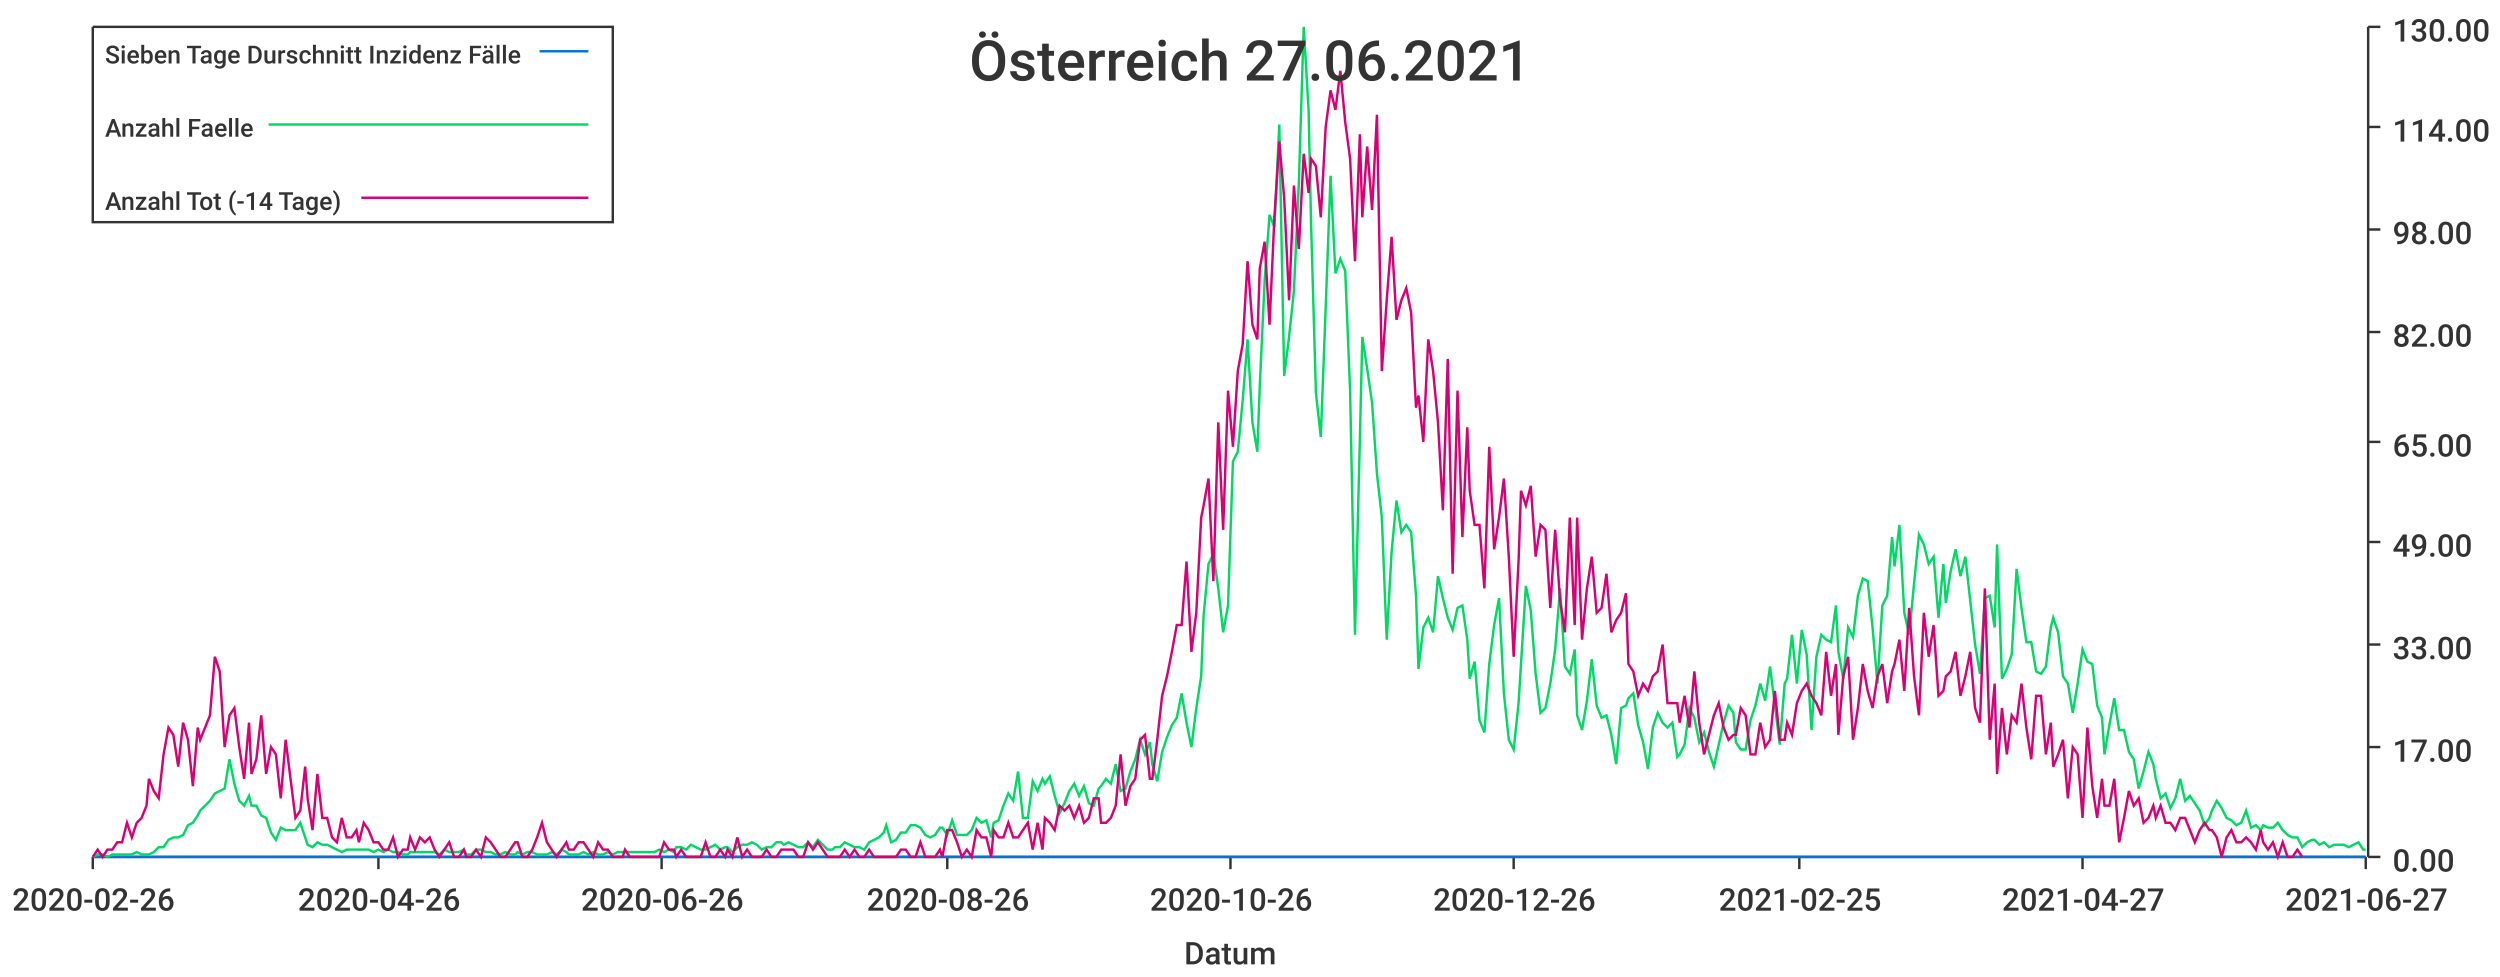
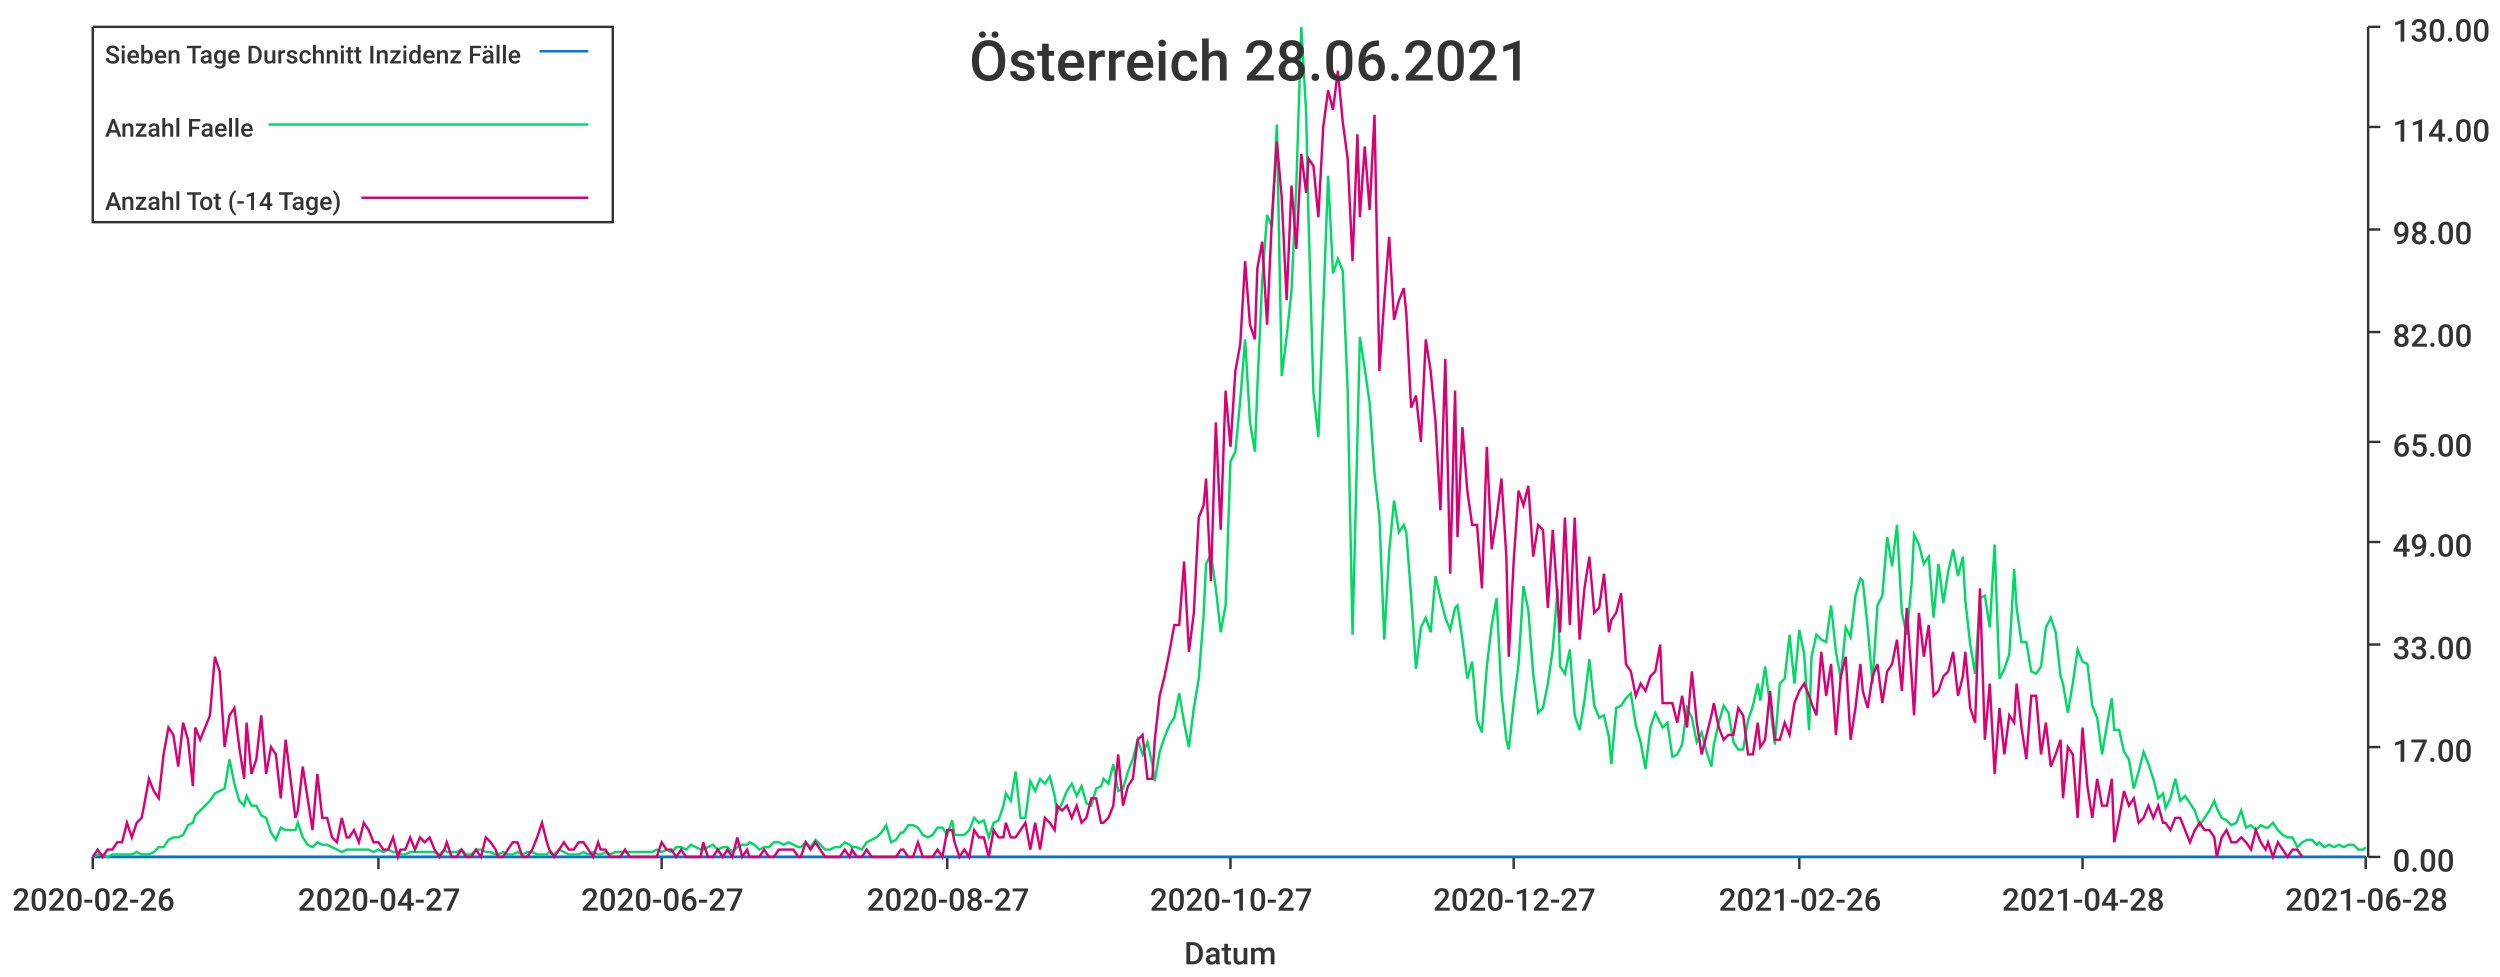
<svg xmlns="http://www.w3.org/2000/svg" width="1024" height="400">\n<path d="M 0 0 L 1024 0 L 1024 400 L 0 400 L 0 0" style="stroke-width:0;stroke:rgba(255,255,255,1.0);fill:rgba(255,255,255,1.0)" />
  <path d="M 38 11 L 969 11 L 969 351 L 38 351 L 38 11" style="stroke-width:0;stroke:rgba(255,255,255,1.0);fill:rgba(255,255,255,1.0)" />
  <path d="M 38 351 L 969 351" style="stroke-width:1;stroke:rgba(51,51,51,1.0);fill:none" />
  <path d="M 38 351 L 38 356" style="stroke-width:1;stroke:rgba(51,51,51,1.0);fill:none" />
  <text x="5" y="373" style="stroke-width:0;stroke:none;fill:rgba(51,51,51,1.0);font-size:12.8px;font-family:'Roboto Medium',sans-serif">2020-02-26</text>
  <path d="M 155 351 L 155 356" style="stroke-width:1;stroke:rgba(51,51,51,1.0);fill:none" />
-   <text x="122" y="373" style="stroke-width:0;stroke:none;fill:rgba(51,51,51,1.0);font-size:12.8px;font-family:'Roboto Medium',sans-serif">2020-04-26</text>
+   <text x="122" y="373" style="stroke-width:0;stroke:none;fill:rgba(51,51,51,1.0);font-size:12.8px;font-family:'Roboto Medium',sans-serif">2020-04-27</text>
  <path d="M 271 351 L 271 356" style="stroke-width:1;stroke:rgba(51,51,51,1.0);fill:none" />
-   <text x="238" y="373" style="stroke-width:0;stroke:none;fill:rgba(51,51,51,1.0);font-size:12.8px;font-family:'Roboto Medium',sans-serif">2020-06-26</text>
+   <text x="238" y="373" style="stroke-width:0;stroke:none;fill:rgba(51,51,51,1.0);font-size:12.8px;font-family:'Roboto Medium',sans-serif">2020-06-27</text>
  <path d="M 388 351 L 388 356" style="stroke-width:1;stroke:rgba(51,51,51,1.0);fill:none" />
-   <text x="355" y="373" style="stroke-width:0;stroke:none;fill:rgba(51,51,51,1.0);font-size:12.8px;font-family:'Roboto Medium',sans-serif">2020-08-26</text>
+   <text x="355" y="373" style="stroke-width:0;stroke:none;fill:rgba(51,51,51,1.0);font-size:12.8px;font-family:'Roboto Medium',sans-serif">2020-08-27</text>
  <path d="M 504 351 L 504 356" style="stroke-width:1;stroke:rgba(51,51,51,1.0);fill:none" />
-   <text x="471" y="373" style="stroke-width:0;stroke:none;fill:rgba(51,51,51,1.0);font-size:12.8px;font-family:'Roboto Medium',sans-serif">2020-10-26</text>
+   <text x="471" y="373" style="stroke-width:0;stroke:none;fill:rgba(51,51,51,1.0);font-size:12.8px;font-family:'Roboto Medium',sans-serif">2020-10-27</text>
  <path d="M 620 351 L 620 356" style="stroke-width:1;stroke:rgba(51,51,51,1.0);fill:none" />
-   <text x="587" y="373" style="stroke-width:0;stroke:none;fill:rgba(51,51,51,1.0);font-size:12.8px;font-family:'Roboto Medium',sans-serif">2020-12-26</text>
+   <text x="587" y="373" style="stroke-width:0;stroke:none;fill:rgba(51,51,51,1.0);font-size:12.8px;font-family:'Roboto Medium',sans-serif">2020-12-27</text>
  <path d="M 737 351 L 737 356" style="stroke-width:1;stroke:rgba(51,51,51,1.0);fill:none" />
-   <text x="704" y="373" style="stroke-width:0;stroke:none;fill:rgba(51,51,51,1.0);font-size:12.8px;font-family:'Roboto Medium',sans-serif">2021-02-25</text>
+   <text x="704" y="373" style="stroke-width:0;stroke:none;fill:rgba(51,51,51,1.0);font-size:12.8px;font-family:'Roboto Medium',sans-serif">2021-02-26</text>
  <path d="M 853 351 L 853 356" style="stroke-width:1;stroke:rgba(51,51,51,1.0);fill:none" />
-   <text x="820" y="373" style="stroke-width:0;stroke:none;fill:rgba(51,51,51,1.0);font-size:12.8px;font-family:'Roboto Medium',sans-serif">2021-04-27</text>
+   <text x="820" y="373" style="stroke-width:0;stroke:none;fill:rgba(51,51,51,1.0);font-size:12.8px;font-family:'Roboto Medium',sans-serif">2021-04-28</text>
  <path d="M 969 351 L 969 356" style="stroke-width:1;stroke:rgba(51,51,51,1.0);fill:none" />
-   <text x="936" y="373" style="stroke-width:0;stroke:none;fill:rgba(51,51,51,1.0);font-size:12.8px;font-family:'Roboto Medium',sans-serif">2021-06-27</text>
+   <text x="936" y="373" style="stroke-width:0;stroke:none;fill:rgba(51,51,51,1.0);font-size:12.8px;font-family:'Roboto Medium',sans-serif">2021-06-28</text>
  <text x="485" y="395" style="stroke-width:0;stroke:none;fill:rgba(51,51,51,1.0);font-size:12.8px;font-family:'Roboto Medium',sans-serif">Datum</text>
  <path d="M 970 351 L 970 11" style="stroke-width:1;stroke:rgba(51,51,51,1.0);fill:none" />
  <path d="M 970 351 L 975 351" style="stroke-width:1;stroke:rgba(51,51,51,1.0);fill:none" />
  <text x="980" y="357" style="stroke-width:0;stroke:none;fill:rgba(51,51,51,1.0);font-size:12.8px;font-family:'Roboto Medium',sans-serif">0.00</text>
  <path d="M 970 306 L 975 306" style="stroke-width:1;stroke:rgba(51,51,51,1.0);fill:none" />
  <text x="980" y="312" style="stroke-width:0;stroke:none;fill:rgba(51,51,51,1.0);font-size:12.8px;font-family:'Roboto Medium',sans-serif">17.00</text>
  <path d="M 970 264 L 975 264" style="stroke-width:1;stroke:rgba(51,51,51,1.0);fill:none" />
  <text x="980" y="270" style="stroke-width:0;stroke:none;fill:rgba(51,51,51,1.0);font-size:12.8px;font-family:'Roboto Medium',sans-serif">33.00</text>
  <path d="M 970 222 L 975 222" style="stroke-width:1;stroke:rgba(51,51,51,1.0);fill:none" />
  <text x="980" y="228" style="stroke-width:0;stroke:none;fill:rgba(51,51,51,1.0);font-size:12.8px;font-family:'Roboto Medium',sans-serif">49.00</text>
  <path d="M 970 181 L 975 181" style="stroke-width:1;stroke:rgba(51,51,51,1.0);fill:none" />
  <text x="980" y="187" style="stroke-width:0;stroke:none;fill:rgba(51,51,51,1.0);font-size:12.8px;font-family:'Roboto Medium',sans-serif">65.00</text>
  <path d="M 970 136 L 975 136" style="stroke-width:1;stroke:rgba(51,51,51,1.0);fill:none" />
  <text x="980" y="142" style="stroke-width:0;stroke:none;fill:rgba(51,51,51,1.0);font-size:12.8px;font-family:'Roboto Medium',sans-serif">82.00</text>
  <path d="M 970 94 L 975 94" style="stroke-width:1;stroke:rgba(51,51,51,1.0);fill:none" />
  <text x="980" y="100" style="stroke-width:0;stroke:none;fill:rgba(51,51,51,1.0);font-size:12.8px;font-family:'Roboto Medium',sans-serif">98.00</text>
  <path d="M 970 52 L 975 52" style="stroke-width:1;stroke:rgba(51,51,51,1.0);fill:none" />
  <text x="980" y="58" style="stroke-width:0;stroke:none;fill:rgba(51,51,51,1.0);font-size:12.8px;font-family:'Roboto Medium',sans-serif">114.00</text>
  <path d="M 970 11 L 975 11" style="stroke-width:1;stroke:rgba(51,51,51,1.0);fill:none" />
  <text x="980" y="17" style="stroke-width:0;stroke:none;fill:rgba(51,51,51,1.0);font-size:12.8px;font-family:'Roboto Medium',sans-serif">130.00</text>
-   <path d="M 38 351 L 40 351 L 42 351 L 44 351 L 46 351 L 48 351 L 50 351 L 52 351 L 54 351 L 56 351 L 58 351 L 60 351 L 61 351 L 63 351 L 65 351 L 67 351 L 69 351 L 71 351 L 73 351 L 75 351 L 77 351 L 79 351 L 81 351 L 82 351 L 84 351 L 86 351 L 88 351 L 90 351 L 92 351 L 94 351 L 96 351 L 98 351 L 100 351 L 102 351 L 103 351 L 105 351 L 107 351 L 109 351 L 111 351 L 113 351 L 115 351 L 117 351 L 119 351 L 121 351 L 123 351 L 125 351 L 126 351 L 128 351 L 130 351 L 132 351 L 134 351 L 136 351 L 138 351 L 140 351 L 142 351 L 144 351 L 146 351 L 147 351 L 149 351 L 151 351 L 153 351 L 155 351 L 157 351 L 159 351 L 161 351 L 163 351 L 165 351 L 167 351 L 168 351 L 170 351 L 172 351 L 174 351 L 176 351 L 178 351 L 180 351 L 182 351 L 184 351 L 186 351 L 188 351 L 190 351 L 191 351 L 193 351 L 195 351 L 197 351 L 199 351 L 201 351 L 203 351 L 205 351 L 207 351 L 209 351 L 211 351 L 212 351 L 214 351 L 216 351 L 218 351 L 220 351 L 222 351 L 224 351 L 226 351 L 228 351 L 230 351 L 232 351 L 233 351 L 235 351 L 237 351 L 239 351 L 241 351 L 243 351 L 245 351 L 247 351 L 249 351 L 251 351 L 253 351 L 255 351 L 256 351 L 258 351 L 260 351 L 262 351 L 264 351 L 266 351 L 268 351 L 270 351 L 272 351 L 274 351 L 276 351 L 277 351 L 279 351 L 281 351 L 283 351 L 285 351 L 287 351 L 289 351 L 291 351 L 293 351 L 295 351 L 297 351 L 298 351 L 300 351 L 302 351 L 304 351 L 306 351 L 308 351 L 310 351 L 312 351 L 314 351 L 316 351 L 318 351 L 320 351 L 321 351 L 323 351 L 325 351 L 327 351 L 329 351 L 331 351 L 333 351 L 335 351 L 337 351 L 339 351 L 341 351 L 342 351 L 344 351 L 346 351 L 348 351 L 350 351 L 352 351 L 354 351 L 356 351 L 358 351 L 360 351 L 362 351 L 363 351 L 365 351 L 367 351 L 369 351 L 371 351 L 373 351 L 375 351 L 377 351 L 379 351 L 381 351 L 383 351 L 385 351 L 386 351 L 388 351 L 390 351 L 392 351 L 394 351 L 396 351 L 398 351 L 400 351 L 402 351 L 404 351 L 406 351 L 407 351 L 409 351 L 411 351 L 413 351 L 415 351 L 417 351 L 419 351 L 421 351 L 423 351 L 425 351 L 427 351 L 428 351 L 430 351 L 432 351 L 434 351 L 436 351 L 438 351 L 440 351 L 442 351 L 444 351 L 446 351 L 448 351 L 450 351 L 451 351 L 453 351 L 455 351 L 457 351 L 459 351 L 461 351 L 463 351 L 465 351 L 467 351 L 469 351 L 471 351 L 472 351 L 474 351 L 476 351 L 478 351 L 480 351 L 482 351 L 484 351 L 486 351 L 488 351 L 490 351 L 492 351 L 493 351 L 495 351 L 497 351 L 499 351 L 501 351 L 503 351 L 505 351 L 507 351 L 509 351 L 511 351 L 513 351 L 515 351 L 516 351 L 518 351 L 520 351 L 522 351 L 524 351 L 526 351 L 528 351 L 530 351 L 532 351 L 534 351 L 536 351 L 537 351 L 539 351 L 541 351 L 543 351 L 545 351 L 547 351 L 549 351 L 551 351 L 553 351 L 555 351 L 557 351 L 558 351 L 560 351 L 562 351 L 564 351 L 566 351 L 568 351 L 570 351 L 572 351 L 574 351 L 576 351 L 578 351 L 580 351 L 581 351 L 583 351 L 585 351 L 587 351 L 589 351 L 591 351 L 593 351 L 595 351 L 597 351 L 599 351 L 601 351 L 602 351 L 604 351 L 606 351 L 608 351 L 610 351 L 612 351 L 614 351 L 616 351 L 618 351 L 620 351 L 622 351 L 623 351 L 625 351 L 627 351 L 629 351 L 631 351 L 633 351 L 635 351 L 637 351 L 639 351 L 641 351 L 643 351 L 645 351 L 646 351 L 648 351 L 650 351 L 652 351 L 654 351 L 656 351 L 658 351 L 660 351 L 662 351 L 664 351 L 666 351 L 667 351 L 669 351 L 671 351 L 673 351 L 675 351 L 677 351 L 679 351 L 681 351 L 683 351 L 685 351 L 687 351 L 688 351 L 690 351 L 692 351 L 694 351 L 696 351 L 698 351 L 700 351 L 702 351 L 704 351 L 706 351 L 708 351 L 710 351 L 711 351 L 713 351 L 715 351 L 717 351 L 719 351 L 721 351 L 723 351 L 725 351 L 727 351 L 729 351 L 731 351 L 732 351 L 734 351 L 736 351 L 738 351 L 740 351 L 742 351 L 744 351 L 746 351 L 748 351 L 750 351 L 752 351 L 753 351 L 755 351 L 757 351 L 759 351 L 761 351 L 763 351 L 765 351 L 767 351 L 769 351 L 771 351 L 773 351 L 775 351 L 776 351 L 778 351 L 780 351 L 782 351 L 784 351 L 786 351 L 788 351 L 790 351 L 792 351 L 794 351 L 796 351 L 797 351 L 799 351 L 801 351 L 803 351 L 805 351 L 807 351 L 809 351 L 811 351 L 813 351 L 815 351 L 817 351 L 818 351 L 820 351 L 822 351 L 824 351 L 826 351 L 828 351 L 830 351 L 832 351 L 834 351 L 836 351 L 838 351 L 840 351 L 841 351 L 843 351 L 845 351 L 847 351 L 849 351 L 851 351 L 853 351 L 855 351 L 857 351 L 859 351 L 861 351 L 862 351 L 864 351 L 866 351 L 868 351 L 870 351 L 872 351 L 874 351 L 876 351 L 878 351 L 880 351 L 882 351 L 883 351 L 885 351 L 887 351 L 889 351 L 891 351 L 893 351 L 895 351 L 897 351 L 899 351 L 901 351 L 903 351 L 905 351 L 906 351 L 908 351 L 910 351 L 912 351 L 914 351 L 916 351 L 918 351 L 920 351 L 922 351 L 924 351 L 926 351 L 927 351 L 929 351 L 931 351 L 933 351 L 935 351 L 937 351 L 939 351 L 941 351 L 943 351 L 945 351 L 947 351 L 948 351 L 950 351 L 952 351 L 954 351 L 956 351 L 958 351 L 960 351 L 962 351 L 964 351 L 966 351 L 968 351 L 969 351" style="stroke-width:1;stroke:rgba(0,116,217,1.0);fill:none" />
-   <path d="M 38 351 L 40 350 L 42 350 L 44 351 L 46 350 L 48 350 L 50 350 L 52 350 L 54 350 L 56 349 L 58 350 L 60 350 L 61 350 L 63 349 L 65 347 L 67 347 L 69 344 L 71 343 L 73 343 L 75 342 L 77 338 L 79 337 L 81 334 L 82 332 L 84 330 L 86 328 L 88 325 L 90 324 L 92 323 L 94 311 L 96 321 L 98 328 L 100 330 L 102 326 L 103 330 L 105 330 L 107 334 L 109 335 L 111 341 L 113 344 L 115 339 L 117 340 L 119 340 L 121 340 L 123 337 L 125 343 L 126 346 L 128 347 L 130 345 L 132 346 L 134 346 L 136 347 L 138 348 L 140 349 L 142 348 L 144 348 L 146 348 L 147 348 L 149 348 L 151 348 L 153 349 L 155 348 L 157 349 L 159 348 L 161 349 L 163 349 L 165 350 L 167 350 L 168 349 L 170 349 L 172 349 L 174 349 L 176 349 L 178 349 L 180 350 L 182 348 L 184 349 L 186 349 L 188 349 L 190 348 L 191 350 L 193 350 L 195 348 L 197 348 L 199 349 L 201 349 L 203 350 L 205 350 L 207 349 L 209 350 L 211 350 L 212 349 L 214 350 L 216 349 L 218 349 L 220 350 L 222 350 L 224 350 L 226 349 L 228 350 L 230 348 L 232 349 L 233 350 L 235 350 L 237 350 L 239 349 L 241 350 L 243 349 L 245 350 L 247 350 L 249 349 L 251 350 L 253 349 L 255 349 L 256 349 L 258 349 L 260 349 L 262 349 L 264 349 L 266 349 L 268 349 L 270 348 L 272 349 L 274 348 L 276 349 L 277 347 L 279 347 L 281 348 L 283 346 L 285 347 L 287 348 L 289 348 L 291 347 L 293 346 L 295 348 L 297 347 L 298 347 L 300 349 L 302 347 L 304 346 L 306 346 L 308 345 L 310 346 L 312 348 L 314 347 L 316 347 L 318 345 L 320 345 L 321 346 L 323 345 L 325 346 L 327 347 L 329 347 L 331 345 L 333 347 L 335 344 L 337 346 L 339 348 L 341 348 L 342 347 L 344 347 L 346 345 L 348 346 L 350 347 L 352 347 L 354 348 L 356 345 L 358 344 L 360 343 L 362 341 L 363 338 L 365 345 L 367 344 L 369 341 L 371 341 L 373 338 L 375 338 L 377 339 L 379 342 L 381 343 L 383 342 L 385 339 L 386 339 L 388 342 L 390 336 L 392 342 L 394 342 L 396 342 L 398 340 L 400 335 L 402 337 L 404 336 L 406 343 L 407 337 L 409 336 L 411 330 L 413 325 L 415 328 L 417 316 L 419 335 L 421 335 L 423 320 L 425 324 L 427 319 L 428 321 L 430 318 L 432 326 L 434 333 L 436 329 L 438 324 L 440 321 L 442 326 L 444 322 L 446 329 L 448 330 L 450 323 L 451 322 L 453 319 L 455 321 L 457 313 L 459 324 L 461 323 L 463 316 L 465 311 L 467 303 L 469 309 L 471 304 L 472 313 L 474 320 L 476 308 L 478 302 L 480 297 L 482 294 L 484 284 L 486 296 L 488 306 L 490 290 L 492 277 L 493 252 L 495 231 L 497 227 L 499 241 L 501 259 L 503 248 L 505 189 L 507 185 L 509 164 L 511 139 L 513 173 L 515 185 L 516 158 L 518 115 L 520 88 L 522 93 L 524 51 L 526 154 L 528 138 L 530 119 L 532 75 L 534 11 L 536 45 L 537 91 L 539 161 L 541 179 L 543 126 L 545 72 L 547 112 L 549 106 L 551 111 L 553 160 L 555 260 L 557 180 L 558 138 L 560 151 L 562 165 L 564 194 L 566 212 L 568 262 L 570 226 L 572 205 L 574 218 L 576 215 L 578 218 L 580 244 L 581 274 L 583 257 L 585 253 L 587 259 L 589 236 L 591 245 L 593 253 L 595 258 L 597 249 L 599 248 L 601 262 L 602 278 L 604 271 L 606 295 L 608 300 L 610 272 L 612 256 L 614 245 L 616 284 L 618 303 L 620 307 L 622 288 L 623 272 L 625 240 L 627 250 L 629 276 L 631 292 L 633 290 L 635 280 L 637 266 L 639 241 L 641 273 L 643 276 L 645 266 L 646 293 L 648 299 L 650 287 L 652 270 L 654 289 L 656 294 L 658 293 L 660 301 L 662 313 L 664 290 L 666 289 L 667 286 L 669 284 L 671 297 L 673 304 L 675 315 L 677 298 L 679 292 L 681 296 L 683 298 L 685 296 L 687 310 L 688 309 L 690 305 L 692 290 L 694 294 L 696 304 L 698 300 L 700 308 L 702 314 L 704 305 L 706 296 L 708 289 L 710 292 L 711 304 L 713 307 L 715 307 L 717 295 L 719 289 L 721 280 L 723 287 L 725 273 L 727 289 L 729 305 L 731 280 L 732 278 L 734 260 L 736 280 L 738 258 L 740 268 L 742 299 L 744 269 L 746 260 L 748 262 L 750 263 L 752 248 L 753 267 L 755 278 L 757 257 L 759 261 L 761 244 L 763 237 L 765 238 L 767 257 L 769 280 L 771 248 L 773 244 L 775 220 L 776 232 L 778 215 L 780 251 L 782 260 L 784 239 L 786 219 L 788 223 L 790 231 L 792 228 L 794 253 L 796 231 L 797 247 L 799 234 L 801 225 L 803 236 L 805 228 L 807 246 L 809 264 L 811 276 L 813 245 L 815 244 L 817 257 L 818 223 L 820 278 L 822 274 L 824 268 L 826 233 L 828 249 L 830 263 L 832 263 L 834 275 L 836 276 L 838 273 L 840 257 L 841 253 L 843 259 L 845 277 L 847 280 L 849 292 L 851 280 L 853 266 L 855 271 L 857 272 L 859 289 L 861 294 L 862 309 L 864 297 L 866 286 L 868 299 L 870 299 L 872 308 L 874 311 L 876 323 L 878 316 L 880 308 L 882 313 L 883 319 L 885 327 L 887 325 L 889 331 L 891 327 L 893 319 L 895 328 L 897 326 L 899 329 L 901 332 L 903 338 L 905 335 L 906 332 L 908 328 L 910 331 L 912 335 L 914 336 L 916 338 L 918 337 L 920 332 L 922 339 L 924 338 L 926 340 L 927 338 L 929 339 L 931 339 L 933 337 L 935 340 L 937 342 L 939 343 L 941 343 L 943 347 L 945 345 L 947 344 L 948 344 L 950 346 L 952 345 L 954 347 L 956 346 L 958 346 L 960 346 L 962 347 L 964 346 L 966 345 L 968 348 L 969 348" style="stroke-width:1;stroke:rgba(0,217,101,1.0);fill:none" />
-   <path d="M 38 351 L 40 348 L 42 351 L 44 348 L 46 348 L 48 345 L 50 345 L 52 337 L 54 343 L 56 337 L 58 335 L 60 330 L 61 319 L 63 324 L 65 327 L 67 309 L 69 298 L 71 301 L 73 314 L 75 296 L 77 303 L 79 322 L 81 298 L 82 303 L 84 298 L 86 293 L 88 269 L 90 275 L 92 306 L 94 293 L 96 290 L 98 306 L 100 319 L 102 296 L 103 317 L 105 311 L 107 293 L 109 317 L 111 306 L 113 309 L 115 327 L 117 303 L 119 319 L 121 335 L 123 332 L 125 314 L 126 327 L 128 340 L 130 317 L 132 335 L 134 335 L 136 343 L 138 345 L 140 335 L 142 343 L 144 343 L 146 340 L 147 345 L 149 337 L 151 340 L 153 345 L 155 345 L 157 348 L 159 348 L 161 343 L 163 351 L 165 348 L 167 348 L 168 343 L 170 348 L 172 343 L 174 345 L 176 343 L 178 348 L 180 351 L 182 348 L 184 345 L 186 351 L 188 351 L 190 348 L 191 351 L 193 351 L 195 348 L 197 351 L 199 343 L 201 345 L 203 348 L 205 351 L 207 351 L 209 348 L 211 345 L 212 345 L 214 351 L 216 351 L 218 348 L 220 343 L 222 337 L 224 345 L 226 348 L 228 351 L 230 348 L 232 345 L 233 348 L 235 348 L 237 345 L 239 345 L 241 348 L 243 351 L 245 345 L 247 348 L 249 348 L 251 351 L 253 351 L 255 351 L 256 348 L 258 351 L 260 351 L 262 351 L 264 351 L 266 351 L 268 351 L 270 351 L 272 345 L 274 348 L 276 348 L 277 351 L 279 348 L 281 351 L 283 351 L 285 351 L 287 351 L 289 345 L 291 351 L 293 351 L 295 348 L 297 351 L 298 348 L 300 351 L 302 343 L 304 351 L 306 348 L 308 351 L 310 351 L 312 351 L 314 348 L 316 351 L 318 351 L 320 348 L 321 348 L 323 348 L 325 348 L 327 351 L 329 351 L 331 345 L 333 348 L 335 345 L 337 348 L 339 351 L 341 351 L 342 351 L 344 351 L 346 348 L 348 351 L 350 348 L 352 351 L 354 351 L 356 348 L 358 351 L 360 351 L 362 351 L 363 351 L 365 351 L 367 351 L 369 348 L 371 348 L 373 351 L 375 351 L 377 345 L 379 351 L 381 351 L 383 351 L 385 348 L 386 351 L 388 340 L 390 340 L 392 345 L 394 351 L 396 348 L 398 351 L 400 340 L 402 343 L 404 343 L 406 351 L 407 340 L 409 343 L 411 343 L 413 337 L 415 343 L 417 343 L 419 340 L 421 337 L 423 348 L 425 337 L 427 348 L 428 335 L 430 337 L 432 340 L 434 330 L 436 332 L 438 330 L 440 335 L 442 330 L 444 337 L 446 335 L 448 327 L 450 327 L 451 337 L 453 337 L 455 335 L 457 330 L 459 309 L 461 330 L 463 322 L 465 319 L 467 303 L 469 301 L 471 319 L 472 319 L 474 303 L 476 285 L 478 277 L 480 267 L 482 256 L 484 256 L 486 230 L 488 267 L 490 251 L 492 212 L 493 207 L 495 196 L 497 238 L 499 173 L 501 217 L 503 160 L 505 183 L 507 152 L 509 141 L 511 107 L 513 133 L 515 139 L 516 110 L 518 99 L 520 133 L 522 89 L 524 58 L 526 81 L 528 123 L 530 76 L 532 102 L 534 63 L 536 79 L 537 65 L 539 68 L 541 89 L 543 52 L 545 37 L 547 45 L 549 29 L 551 50 L 553 65 L 555 107 L 557 55 L 558 89 L 560 60 L 562 86 L 564 47 L 566 152 L 568 123 L 570 97 L 572 131 L 574 123 L 576 118 L 578 128 L 580 167 L 581 162 L 583 181 L 585 139 L 587 152 L 589 173 L 591 209 L 593 147 L 595 235 L 597 160 L 599 220 L 601 175 L 602 201 L 604 215 L 606 215 L 608 241 L 610 183 L 612 225 L 614 212 L 616 196 L 618 228 L 620 269 L 622 230 L 623 201 L 625 207 L 627 199 L 629 228 L 631 215 L 633 217 L 635 249 L 637 217 L 639 246 L 641 259 L 643 212 L 645 256 L 646 212 L 648 262 L 650 241 L 652 228 L 654 251 L 656 249 L 658 235 L 660 259 L 662 254 L 664 251 L 666 243 L 667 272 L 669 275 L 671 285 L 673 280 L 675 283 L 677 277 L 679 275 L 681 264 L 683 288 L 685 288 L 687 288 L 688 296 L 690 285 L 692 298 L 694 275 L 696 296 L 698 309 L 700 301 L 702 293 L 704 288 L 706 298 L 708 303 L 710 301 L 711 301 L 713 290 L 715 293 L 717 309 L 719 309 L 721 296 L 723 306 L 725 303 L 727 283 L 729 303 L 731 303 L 732 296 L 734 301 L 736 288 L 738 283 L 740 280 L 742 285 L 744 288 L 746 293 L 748 267 L 750 285 L 752 272 L 753 301 L 755 277 L 757 269 L 759 303 L 761 290 L 763 272 L 765 283 L 767 290 L 769 277 L 771 272 L 773 288 L 775 275 L 776 272 L 778 262 L 780 283 L 782 249 L 784 277 L 786 293 L 788 251 L 790 269 L 792 256 L 794 285 L 796 283 L 797 277 L 799 275 L 801 267 L 803 285 L 805 277 L 807 267 L 809 290 L 811 296 L 813 241 L 815 303 L 817 280 L 818 317 L 820 290 L 822 309 L 824 293 L 826 296 L 828 280 L 830 298 L 832 311 L 834 285 L 836 285 L 838 309 L 840 296 L 841 314 L 843 309 L 845 303 L 847 327 L 849 306 L 851 309 L 853 335 L 855 298 L 857 322 L 859 335 L 861 319 L 862 330 L 864 330 L 866 319 L 868 345 L 870 335 L 872 324 L 874 330 L 876 327 L 878 337 L 880 335 L 882 330 L 883 335 L 885 330 L 887 337 L 889 337 L 891 340 L 893 335 L 895 335 L 897 340 L 899 345 L 901 340 L 903 337 L 905 340 L 906 340 L 908 343 L 910 351 L 912 343 L 914 340 L 916 345 L 918 345 L 920 343 L 922 345 L 924 348 L 926 340 L 927 345 L 929 348 L 931 345 L 933 351 L 935 345 L 937 351 L 939 351 L 941 348 L 943 351" style="stroke-width:1;stroke:rgba(217,0,116,1.0);fill:none" />
-   <text x="397" y="33" style="stroke-width:0;stroke:none;fill:rgba(51,51,51,1.0);font-size:23.0px;font-family:'Roboto Medium',sans-serif">Österreich 27.06.2021</text>
+   <path d="M 38 351 L 40 351 L 42 351 L 44 351 L 46 351 L 48 351 L 50 351 L 52 351 L 54 351 L 56 351 L 58 351 L 59 351 L 61 351 L 63 351 L 65 351 L 67 351 L 69 351 L 71 351 L 73 351 L 75 351 L 77 351 L 79 351 L 80 351 L 82 351 L 84 351 L 86 351 L 88 351 L 90 351 L 92 351 L 94 351 L 96 351 L 98 351 L 100 351 L 101 351 L 103 351 L 105 351 L 107 351 L 109 351 L 111 351 L 113 351 L 115 351 L 117 351 L 119 351 L 121 351 L 122 351 L 124 351 L 126 351 L 128 351 L 130 351 L 132 351 L 134 351 L 136 351 L 138 351 L 140 351 L 142 351 L 143 351 L 145 351 L 147 351 L 149 351 L 151 351 L 153 351 L 155 351 L 157 351 L 159 351 L 161 351 L 163 351 L 164 351 L 166 351 L 168 351 L 170 351 L 172 351 L 174 351 L 176 351 L 178 351 L 180 351 L 182 351 L 183 351 L 185 351 L 187 351 L 189 351 L 191 351 L 193 351 L 195 351 L 197 351 L 199 351 L 201 351 L 203 351 L 204 351 L 206 351 L 208 351 L 210 351 L 212 351 L 214 351 L 216 351 L 218 351 L 220 351 L 222 351 L 224 351 L 225 351 L 227 351 L 229 351 L 231 351 L 233 351 L 235 351 L 237 351 L 239 351 L 241 351 L 243 351 L 245 351 L 246 351 L 248 351 L 250 351 L 252 351 L 254 351 L 256 351 L 258 351 L 260 351 L 262 351 L 264 351 L 266 351 L 267 351 L 269 351 L 271 351 L 273 351 L 275 351 L 277 351 L 279 351 L 281 351 L 283 351 L 285 351 L 287 351 L 288 351 L 290 351 L 292 351 L 294 351 L 296 351 L 298 351 L 300 351 L 302 351 L 304 351 L 306 351 L 307 351 L 309 351 L 311 351 L 313 351 L 315 351 L 317 351 L 319 351 L 321 351 L 323 351 L 325 351 L 327 351 L 328 351 L 330 351 L 332 351 L 334 351 L 336 351 L 338 351 L 340 351 L 342 351 L 344 351 L 346 351 L 348 351 L 349 351 L 351 351 L 353 351 L 355 351 L 357 351 L 359 351 L 361 351 L 363 351 L 365 351 L 367 351 L 369 351 L 370 351 L 372 351 L 374 351 L 376 351 L 378 351 L 380 351 L 382 351 L 384 351 L 386 351 L 388 351 L 390 351 L 391 351 L 393 351 L 395 351 L 397 351 L 399 351 L 401 351 L 403 351 L 405 351 L 407 351 L 409 351 L 411 351 L 412 351 L 414 351 L 416 351 L 418 351 L 420 351 L 422 351 L 424 351 L 426 351 L 428 351 L 430 351 L 432 351 L 433 351 L 435 351 L 437 351 L 439 351 L 441 351 L 443 351 L 445 351 L 447 351 L 449 351 L 451 351 L 452 351 L 454 351 L 456 351 L 458 351 L 460 351 L 462 351 L 464 351 L 466 351 L 468 351 L 470 351 L 472 351 L 473 351 L 475 351 L 477 351 L 479 351 L 481 351 L 483 351 L 485 351 L 487 351 L 489 351 L 491 351 L 493 351 L 494 351 L 496 351 L 498 351 L 500 351 L 502 351 L 504 351 L 506 351 L 508 351 L 510 351 L 512 351 L 514 351 L 515 351 L 517 351 L 519 351 L 521 351 L 523 351 L 525 351 L 527 351 L 529 351 L 531 351 L 533 351 L 535 351 L 536 351 L 538 351 L 540 351 L 542 351 L 544 351 L 546 351 L 548 351 L 550 351 L 552 351 L 554 351 L 556 351 L 557 351 L 559 351 L 561 351 L 563 351 L 565 351 L 567 351 L 569 351 L 571 351 L 573 351 L 575 351 L 576 351 L 578 351 L 580 351 L 582 351 L 584 351 L 586 351 L 588 351 L 590 351 L 592 351 L 594 351 L 596 351 L 597 351 L 599 351 L 601 351 L 603 351 L 605 351 L 607 351 L 609 351 L 611 351 L 613 351 L 615 351 L 617 351 L 618 351 L 620 351 L 622 351 L 624 351 L 626 351 L 628 351 L 630 351 L 632 351 L 634 351 L 636 351 L 638 351 L 639 351 L 641 351 L 643 351 L 645 351 L 647 351 L 649 351 L 651 351 L 653 351 L 655 351 L 657 351 L 659 351 L 660 351 L 662 351 L 664 351 L 666 351 L 668 351 L 670 351 L 672 351 L 674 351 L 676 351 L 678 351 L 680 351 L 681 351 L 683 351 L 685 351 L 687 351 L 689 351 L 691 351 L 693 351 L 695 351 L 697 351 L 699 351 L 701 351 L 702 351 L 704 351 L 706 351 L 708 351 L 710 351 L 712 351 L 714 351 L 716 351 L 718 351 L 720 351 L 721 351 L 723 351 L 725 351 L 727 351 L 729 351 L 731 351 L 733 351 L 735 351 L 737 351 L 739 351 L 741 351 L 742 351 L 744 351 L 746 351 L 748 351 L 750 351 L 752 351 L 754 351 L 756 351 L 758 351 L 760 351 L 762 351 L 763 351 L 765 351 L 767 351 L 769 351 L 771 351 L 773 351 L 775 351 L 777 351 L 779 351 L 781 351 L 783 351 L 784 351 L 786 351 L 788 351 L 790 351 L 792 351 L 794 351 L 796 351 L 798 351 L 800 351 L 802 351 L 804 351 L 805 351 L 807 351 L 809 351 L 811 351 L 813 351 L 815 351 L 817 351 L 819 351 L 821 351 L 823 351 L 825 351 L 826 351 L 828 351 L 830 351 L 832 351 L 834 351 L 836 351 L 838 351 L 840 351 L 842 351 L 844 351 L 845 351 L 847 351 L 849 351 L 851 351 L 853 351 L 855 351 L 857 351 L 859 351 L 861 351 L 863 351 L 865 351 L 866 351 L 868 351 L 870 351 L 872 351 L 874 351 L 876 351 L 878 351 L 880 351 L 882 351 L 884 351 L 886 351 L 887 351 L 889 351 L 891 351 L 893 351 L 895 351 L 897 351 L 899 351 L 901 351 L 903 351 L 905 351 L 907 351 L 908 351 L 910 351 L 912 351 L 914 351 L 916 351 L 918 351 L 920 351 L 922 351 L 924 351 L 926 351 L 928 351 L 929 351 L 931 351 L 933 351 L 935 351 L 937 351 L 939 351 L 941 351 L 943 351 L 945 351 L 947 351 L 949 351 L 950 351 L 952 351 L 954 351 L 956 351 L 958 351 L 960 351 L 962 351 L 964 351 L 966 351 L 968 351 L 969 351" style="stroke-width:1;stroke:rgba(0,116,217,1.0);fill:none" />
+   <path d="M 38 351 L 40 350 L 42 350 L 44 351 L 46 350 L 48 350 L 50 350 L 52 350 L 54 350 L 56 349 L 58 350 L 59 350 L 61 350 L 63 349 L 65 347 L 67 347 L 69 344 L 71 343 L 73 343 L 75 342 L 77 338 L 79 337 L 80 334 L 82 332 L 84 330 L 86 328 L 88 325 L 90 324 L 92 323 L 94 311 L 96 321 L 98 328 L 100 330 L 101 326 L 103 330 L 105 330 L 107 334 L 109 335 L 111 341 L 113 344 L 115 339 L 117 340 L 119 340 L 121 340 L 122 337 L 124 343 L 126 346 L 128 347 L 130 345 L 132 346 L 134 346 L 136 347 L 138 348 L 140 349 L 142 348 L 143 348 L 145 348 L 147 348 L 149 348 L 151 348 L 153 349 L 155 348 L 157 349 L 159 348 L 161 349 L 163 349 L 164 350 L 166 350 L 168 349 L 170 349 L 172 349 L 174 349 L 176 349 L 178 349 L 180 350 L 182 348 L 183 349 L 185 349 L 187 349 L 189 348 L 191 350 L 193 350 L 195 348 L 197 348 L 199 349 L 201 349 L 203 350 L 204 350 L 206 349 L 208 350 L 210 350 L 212 349 L 214 350 L 216 349 L 218 349 L 220 350 L 222 350 L 224 350 L 225 349 L 227 350 L 229 348 L 231 349 L 233 350 L 235 350 L 237 350 L 239 349 L 241 350 L 243 349 L 245 350 L 246 350 L 248 349 L 250 350 L 252 349 L 254 349 L 256 349 L 258 349 L 260 349 L 262 349 L 264 349 L 266 349 L 267 349 L 269 348 L 271 349 L 273 348 L 275 349 L 277 347 L 279 347 L 281 348 L 283 346 L 285 347 L 287 348 L 288 348 L 290 347 L 292 346 L 294 348 L 296 347 L 298 347 L 300 349 L 302 347 L 304 346 L 306 346 L 307 345 L 309 346 L 311 348 L 313 347 L 315 347 L 317 345 L 319 345 L 321 346 L 323 345 L 325 346 L 327 347 L 328 347 L 330 345 L 332 347 L 334 344 L 336 346 L 338 348 L 340 348 L 342 347 L 344 347 L 346 345 L 348 346 L 349 347 L 351 347 L 353 348 L 355 345 L 357 344 L 359 343 L 361 341 L 363 338 L 365 345 L 367 344 L 369 341 L 370 341 L 372 338 L 374 338 L 376 339 L 378 342 L 380 343 L 382 342 L 384 339 L 386 339 L 388 342 L 390 336 L 391 342 L 393 342 L 395 342 L 397 340 L 399 335 L 401 337 L 403 336 L 405 343 L 407 337 L 409 336 L 411 330 L 412 325 L 414 328 L 416 316 L 418 335 L 420 335 L 422 320 L 424 324 L 426 319 L 428 321 L 430 318 L 432 326 L 433 333 L 435 329 L 437 324 L 439 321 L 441 326 L 443 322 L 445 329 L 447 330 L 449 323 L 451 322 L 452 319 L 454 321 L 456 313 L 458 324 L 460 323 L 462 316 L 464 311 L 466 303 L 468 309 L 470 304 L 472 313 L 473 320 L 475 308 L 477 302 L 479 297 L 481 294 L 483 284 L 485 296 L 487 306 L 489 290 L 491 278 L 493 252 L 494 231 L 496 227 L 498 241 L 500 259 L 502 248 L 504 189 L 506 185 L 508 164 L 510 139 L 512 173 L 514 185 L 515 159 L 517 115 L 519 88 L 521 93 L 523 51 L 525 154 L 527 138 L 529 119 L 531 75 L 533 11 L 535 46 L 536 91 L 538 161 L 540 179 L 542 126 L 544 72 L 546 112 L 548 106 L 550 111 L 552 160 L 554 260 L 556 180 L 557 138 L 559 151 L 561 165 L 563 194 L 565 212 L 567 262 L 569 226 L 571 205 L 573 218 L 575 215 L 576 218 L 578 244 L 580 274 L 582 257 L 584 253 L 586 259 L 588 236 L 590 245 L 592 253 L 594 258 L 596 249 L 597 248 L 599 262 L 601 278 L 603 271 L 605 295 L 607 300 L 609 273 L 611 256 L 613 245 L 615 284 L 617 303 L 618 307 L 620 288 L 622 272 L 624 240 L 626 250 L 628 276 L 630 292 L 632 290 L 634 280 L 636 266 L 638 241 L 639 273 L 641 276 L 643 266 L 645 293 L 647 299 L 649 287 L 651 270 L 653 289 L 655 294 L 657 293 L 659 302 L 660 313 L 662 290 L 664 289 L 666 286 L 668 284 L 670 297 L 672 304 L 674 315 L 676 298 L 678 292 L 680 296 L 681 298 L 683 296 L 685 310 L 687 309 L 689 305 L 691 290 L 693 294 L 695 304 L 697 300 L 699 308 L 701 314 L 702 305 L 704 296 L 706 289 L 708 292 L 710 304 L 712 307 L 714 307 L 716 295 L 718 289 L 720 280 L 721 287 L 723 273 L 725 289 L 727 305 L 729 280 L 731 278 L 733 260 L 735 280 L 737 258 L 739 268 L 741 299 L 742 269 L 744 260 L 746 262 L 748 263 L 750 248 L 752 267 L 754 278 L 756 257 L 758 261 L 760 244 L 762 237 L 763 238 L 765 257 L 767 280 L 769 248 L 771 244 L 773 220 L 775 232 L 777 215 L 779 251 L 781 260 L 783 239 L 784 219 L 786 223 L 788 231 L 790 228 L 792 253 L 794 231 L 796 247 L 798 234 L 800 225 L 802 236 L 804 228 L 805 246 L 807 264 L 809 276 L 811 245 L 813 244 L 815 257 L 817 223 L 819 278 L 821 274 L 823 268 L 825 233 L 826 249 L 828 263 L 830 263 L 832 275 L 834 276 L 836 273 L 838 257 L 840 253 L 842 259 L 844 277 L 845 280 L 847 292 L 849 280 L 851 266 L 853 271 L 855 272 L 857 289 L 859 294 L 861 309 L 863 297 L 865 286 L 866 299 L 868 299 L 870 308 L 872 311 L 874 323 L 876 316 L 878 308 L 880 313 L 882 319 L 884 327 L 886 325 L 887 331 L 889 327 L 891 319 L 893 328 L 895 326 L 897 329 L 899 332 L 901 338 L 903 335 L 905 332 L 907 328 L 908 331 L 910 335 L 912 336 L 914 338 L 916 337 L 918 332 L 920 339 L 922 338 L 924 340 L 926 338 L 928 339 L 929 339 L 931 337 L 933 340 L 935 342 L 937 343 L 939 343 L 941 347 L 943 345 L 945 344 L 947 344 L 949 346 L 950 345 L 952 347 L 954 346 L 956 347 L 958 346 L 960 347 L 962 346 L 964 346 L 966 348 L 968 348 L 969 347" style="stroke-width:1;stroke:rgba(0,217,101,1.0);fill:none" />
+   <path d="M 38 351 L 40 348 L 42 351 L 44 348 L 46 348 L 48 345 L 50 345 L 52 337 L 54 343 L 56 337 L 58 335 L 59 330 L 61 319 L 63 324 L 65 327 L 67 309 L 69 298 L 71 301 L 73 314 L 75 296 L 77 303 L 79 322 L 80 298 L 82 303 L 84 298 L 86 293 L 88 269 L 90 275 L 92 306 L 94 293 L 96 290 L 98 306 L 100 319 L 101 296 L 103 317 L 105 311 L 107 293 L 109 317 L 111 306 L 113 309 L 115 327 L 117 303 L 119 319 L 121 335 L 122 332 L 124 314 L 126 327 L 128 340 L 130 317 L 132 335 L 134 335 L 136 343 L 138 345 L 140 335 L 142 343 L 143 343 L 145 340 L 147 345 L 149 337 L 151 340 L 153 345 L 155 345 L 157 348 L 159 348 L 161 343 L 163 351 L 164 348 L 166 348 L 168 343 L 170 348 L 172 343 L 174 345 L 176 343 L 178 348 L 180 351 L 182 348 L 183 345 L 185 351 L 187 351 L 189 348 L 191 351 L 193 351 L 195 348 L 197 351 L 199 343 L 201 345 L 203 348 L 204 351 L 206 351 L 208 348 L 210 345 L 212 345 L 214 351 L 216 351 L 218 348 L 220 343 L 222 337 L 224 345 L 225 348 L 227 351 L 229 348 L 231 345 L 233 348 L 235 348 L 237 345 L 239 345 L 241 348 L 243 351 L 245 345 L 246 348 L 248 348 L 250 351 L 252 351 L 254 351 L 256 348 L 258 351 L 260 351 L 262 351 L 264 351 L 266 351 L 267 351 L 269 351 L 271 345 L 273 348 L 275 348 L 277 351 L 279 348 L 281 351 L 283 351 L 285 351 L 287 351 L 288 345 L 290 351 L 292 351 L 294 348 L 296 351 L 298 348 L 300 351 L 302 343 L 304 351 L 306 348 L 307 351 L 309 351 L 311 351 L 313 348 L 315 351 L 317 351 L 319 348 L 321 348 L 323 348 L 325 348 L 327 351 L 328 351 L 330 345 L 332 348 L 334 345 L 336 348 L 338 351 L 340 351 L 342 351 L 344 351 L 346 348 L 348 351 L 349 348 L 351 351 L 353 351 L 355 348 L 357 351 L 359 351 L 361 351 L 363 351 L 365 351 L 367 351 L 369 348 L 370 348 L 372 351 L 374 351 L 376 345 L 378 351 L 380 351 L 382 351 L 384 348 L 386 351 L 388 340 L 390 340 L 391 345 L 393 351 L 395 348 L 397 351 L 399 340 L 401 343 L 403 343 L 405 351 L 407 340 L 409 343 L 411 343 L 412 337 L 414 343 L 416 343 L 418 340 L 420 337 L 422 348 L 424 337 L 426 348 L 428 335 L 430 337 L 432 340 L 433 330 L 435 332 L 437 330 L 439 335 L 441 330 L 443 337 L 445 335 L 447 327 L 449 327 L 451 337 L 452 337 L 454 335 L 456 330 L 458 309 L 460 330 L 462 322 L 464 319 L 466 303 L 468 301 L 470 319 L 472 319 L 473 303 L 475 285 L 477 277 L 479 267 L 481 256 L 483 256 L 485 230 L 487 267 L 489 251 L 491 212 L 493 207 L 494 196 L 496 238 L 498 173 L 500 217 L 502 160 L 504 183 L 506 152 L 508 141 L 510 107 L 512 133 L 514 139 L 515 110 L 517 99 L 519 133 L 521 89 L 523 58 L 525 81 L 527 123 L 529 76 L 531 102 L 533 63 L 535 79 L 536 65 L 538 68 L 540 89 L 542 52 L 544 37 L 546 45 L 548 29 L 550 50 L 552 65 L 554 107 L 556 55 L 557 89 L 559 60 L 561 86 L 563 47 L 565 152 L 567 123 L 569 97 L 571 131 L 573 123 L 575 118 L 576 128 L 578 167 L 580 162 L 582 181 L 584 139 L 586 152 L 588 173 L 590 209 L 592 147 L 594 235 L 596 160 L 597 220 L 599 175 L 601 201 L 603 215 L 605 215 L 607 241 L 609 183 L 611 225 L 613 212 L 615 196 L 617 228 L 618 269 L 620 230 L 622 201 L 624 207 L 626 199 L 628 228 L 630 215 L 632 217 L 634 249 L 636 217 L 638 246 L 639 259 L 641 212 L 643 256 L 645 212 L 647 262 L 649 241 L 651 228 L 653 251 L 655 249 L 657 235 L 659 259 L 660 254 L 662 251 L 664 243 L 666 272 L 668 275 L 670 285 L 672 280 L 674 283 L 676 277 L 678 275 L 680 264 L 681 288 L 683 288 L 685 288 L 687 296 L 689 285 L 691 298 L 693 275 L 695 296 L 697 309 L 699 301 L 701 293 L 702 288 L 704 298 L 706 303 L 708 301 L 710 301 L 712 290 L 714 293 L 716 309 L 718 309 L 720 296 L 721 306 L 723 303 L 725 283 L 727 303 L 729 303 L 731 296 L 733 301 L 735 288 L 737 283 L 739 280 L 741 285 L 742 288 L 744 293 L 746 267 L 748 285 L 750 272 L 752 301 L 754 277 L 756 269 L 758 303 L 760 290 L 762 272 L 763 283 L 765 290 L 767 277 L 769 272 L 771 288 L 773 275 L 775 272 L 777 262 L 779 283 L 781 249 L 783 277 L 784 293 L 786 251 L 788 269 L 790 256 L 792 285 L 794 283 L 796 277 L 798 275 L 800 267 L 802 285 L 804 277 L 805 267 L 807 290 L 809 296 L 811 241 L 813 303 L 815 280 L 817 317 L 819 290 L 821 309 L 823 293 L 825 296 L 826 280 L 828 298 L 830 311 L 832 285 L 834 285 L 836 309 L 838 296 L 840 314 L 842 309 L 844 303 L 845 327 L 847 306 L 849 309 L 851 335 L 853 298 L 855 322 L 857 335 L 859 319 L 861 330 L 863 330 L 865 319 L 866 345 L 868 335 L 870 324 L 872 330 L 874 327 L 876 337 L 878 335 L 880 330 L 882 335 L 884 330 L 886 337 L 887 337 L 889 340 L 891 335 L 893 335 L 895 340 L 897 345 L 899 340 L 901 337 L 903 340 L 905 340 L 907 343 L 908 351 L 910 343 L 912 340 L 914 345 L 916 345 L 918 343 L 920 345 L 922 348 L 924 340 L 926 345 L 928 348 L 929 345 L 931 351 L 933 345 L 935 348 L 937 351 L 939 348 L 941 348 L 943 351" style="stroke-width:1;stroke:rgba(217,0,116,1.0);fill:none" />
+   <text x="397" y="33" style="stroke-width:0;stroke:none;fill:rgba(51,51,51,1.0);font-size:23.0px;font-family:'Roboto Medium',sans-serif">Österreich 28.06.2021</text>
  <path d="M 38 11 L 251 11 L 251 91 L 38 91 L 38 11" style="stroke-width:1;stroke:rgba(51,51,51,1.0);fill:rgba(255,255,255,1.0)" />
  <text x="43" y="26" style="stroke-width:0;stroke:none;fill:rgba(51,51,51,1.0);font-size:10.2px;font-family:'Roboto Medium',sans-serif">Sieben Tage Durschnitt Inzidenz Fälle</text>
  <path d="M 221 21 L 241 21" style="stroke-width:1;stroke:rgba(0,116,217,1.0);fill:none" />
  <text x="43" y="56" style="stroke-width:0;stroke:none;fill:rgba(51,51,51,1.0);font-size:10.2px;font-family:'Roboto Medium',sans-serif">Anzahl Faelle</text>
  <path d="M 110 51 L 241 51" style="stroke-width:1;stroke:rgba(0,217,101,1.0);fill:none" />
  <text x="43" y="86" style="stroke-width:0;stroke:none;fill:rgba(51,51,51,1.0);font-size:10.2px;font-family:'Roboto Medium',sans-serif">Anzahl Tot (-14 Tage)</text>
  <path d="M 148 81 L 241 81" style="stroke-width:1;stroke:rgba(217,0,116,1.0);fill:none" />
</svg>
